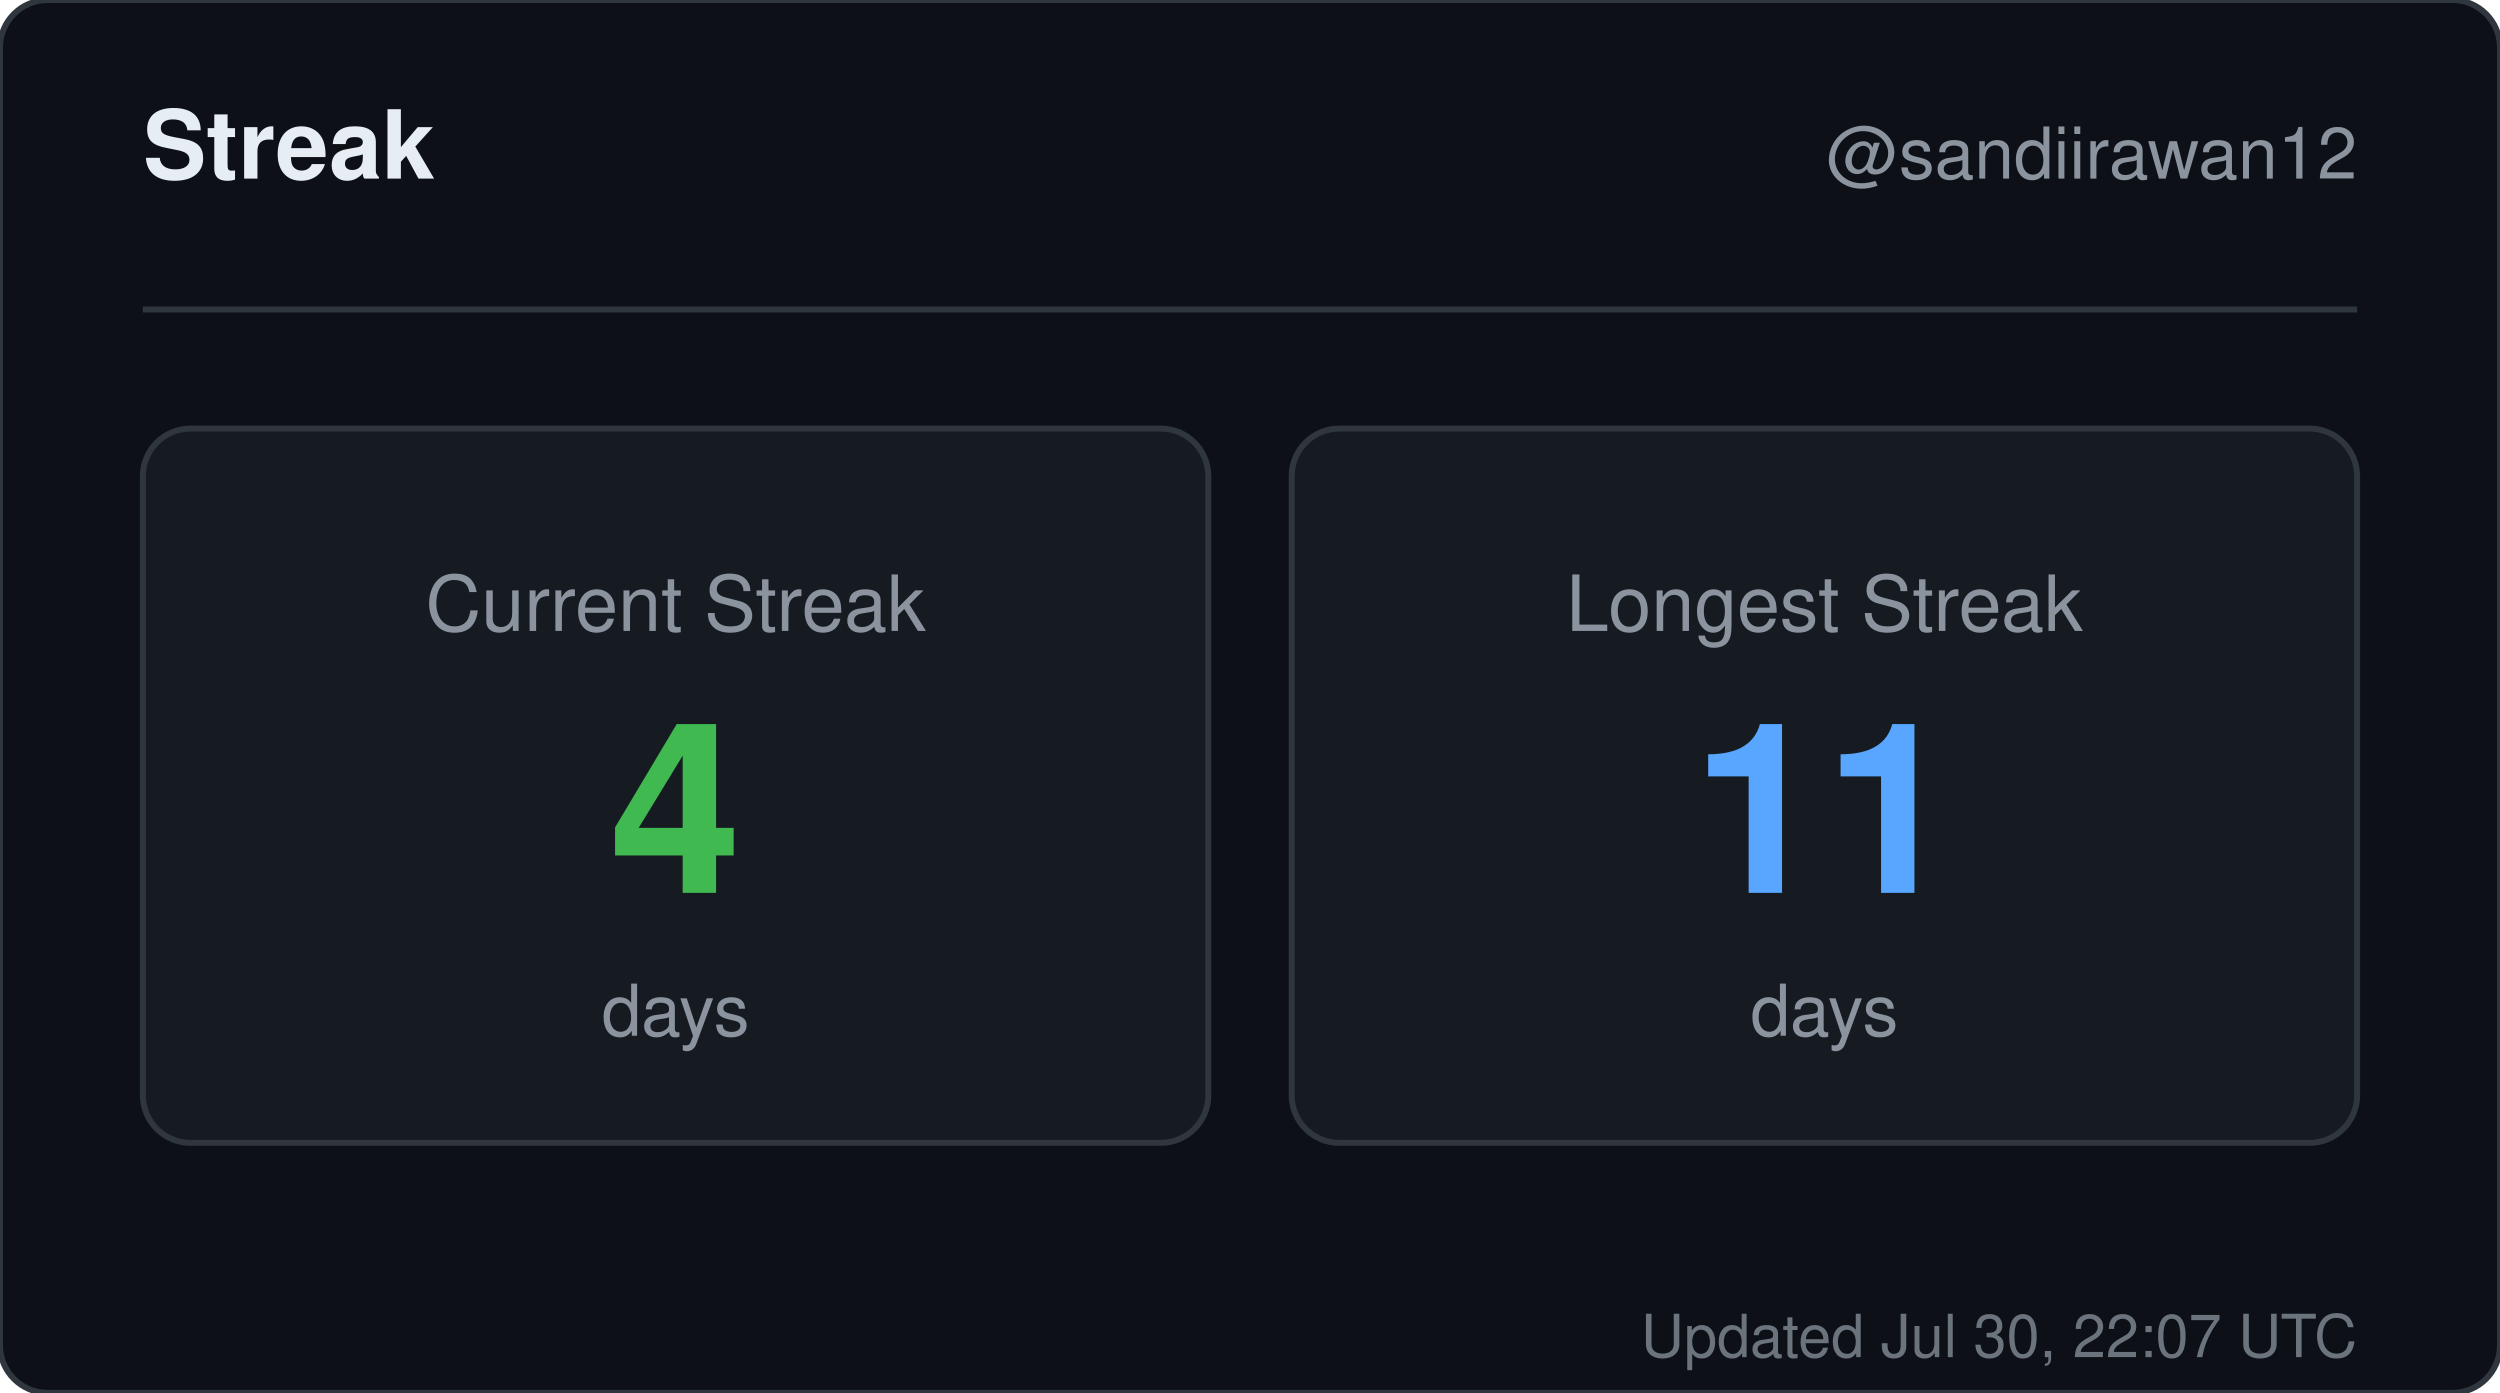
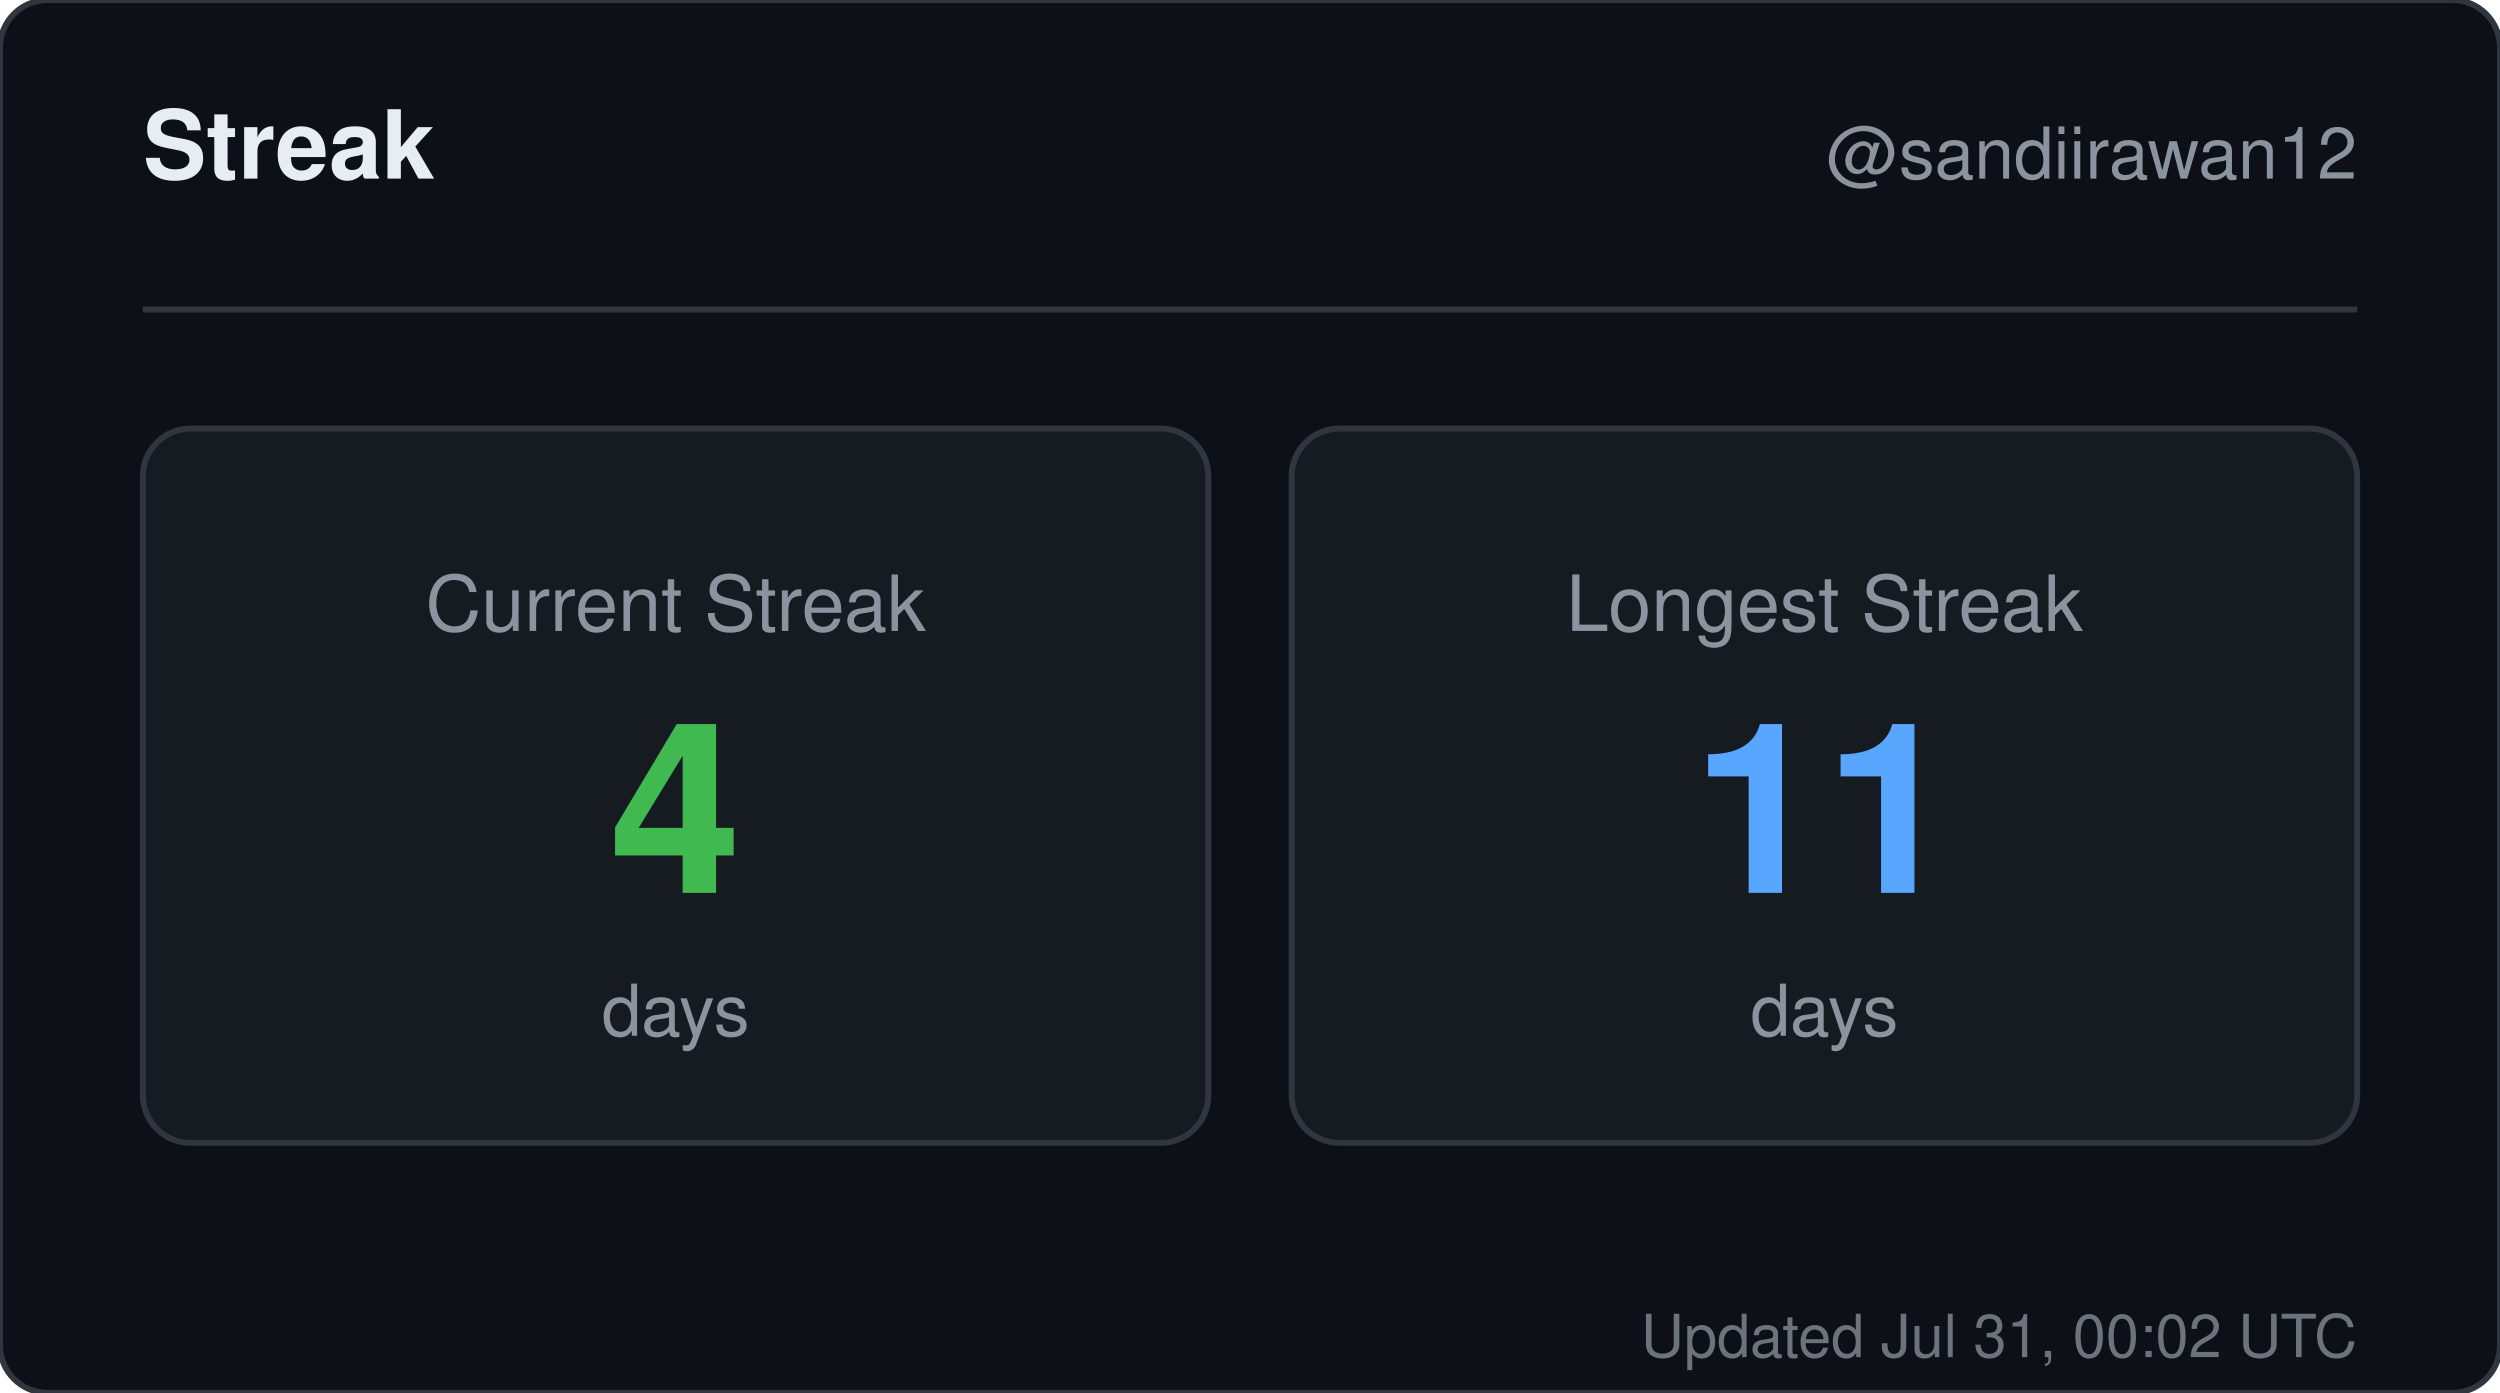
<svg xmlns="http://www.w3.org/2000/svg" width="420" height="234" viewBox="0 0 420 234" role="img" aria-label="Streak for sandiirawan12">
  <rect width="420" height="234" rx="8" fill="#0d1117" stroke="#30363d" />
  <g font-family="-apple-system, BlinkMacSystemFont, Segoe UI, Helvetica, Arial, sans-serif">
    <text x="24" y="30" fill="#e6edf3" font-size="16" font-weight="700">Streak</text>
    <text x="396" y="30" fill="#8b949e" font-size="12" text-anchor="end">@sandiirawan12</text>
    <line x1="24" y1="52" x2="396" y2="52" stroke="#30363d" />
    <rect x="24" y="72" width="179" height="120" rx="8" fill="#161b22" stroke="#30363d" />
    <text x="113.5" y="106" fill="#8b949e" font-size="13" text-anchor="middle">Current Streak</text>
    <text x="113.5" y="150" fill="#3fb950" font-size="40" font-weight="700" text-anchor="middle">4</text>
    <text x="113.5" y="174" fill="#8b949e" font-size="12" text-anchor="middle">days</text>
    <rect x="217" y="72" width="179" height="120" rx="8" fill="#161b22" stroke="#30363d" />
    <text x="306.5" y="106" fill="#8b949e" font-size="13" text-anchor="middle">Longest Streak</text>
    <text x="306.5" y="150" fill="#58a6ff" font-size="40" font-weight="700" text-anchor="middle">11</text>
    <text x="306.5" y="174" fill="#8b949e" font-size="12" text-anchor="middle">days</text>
-     <text x="396" y="228" fill="#8b949e" font-size="10" text-anchor="end" opacity="0.75">Updated Jul 30, 22:07 UTC</text>
+     <text x="396" y="228" fill="#8b949e" font-size="10" text-anchor="end" opacity="0.75">Updated Jul 31, 00:02 UTC</text>
  </g>
</svg>
